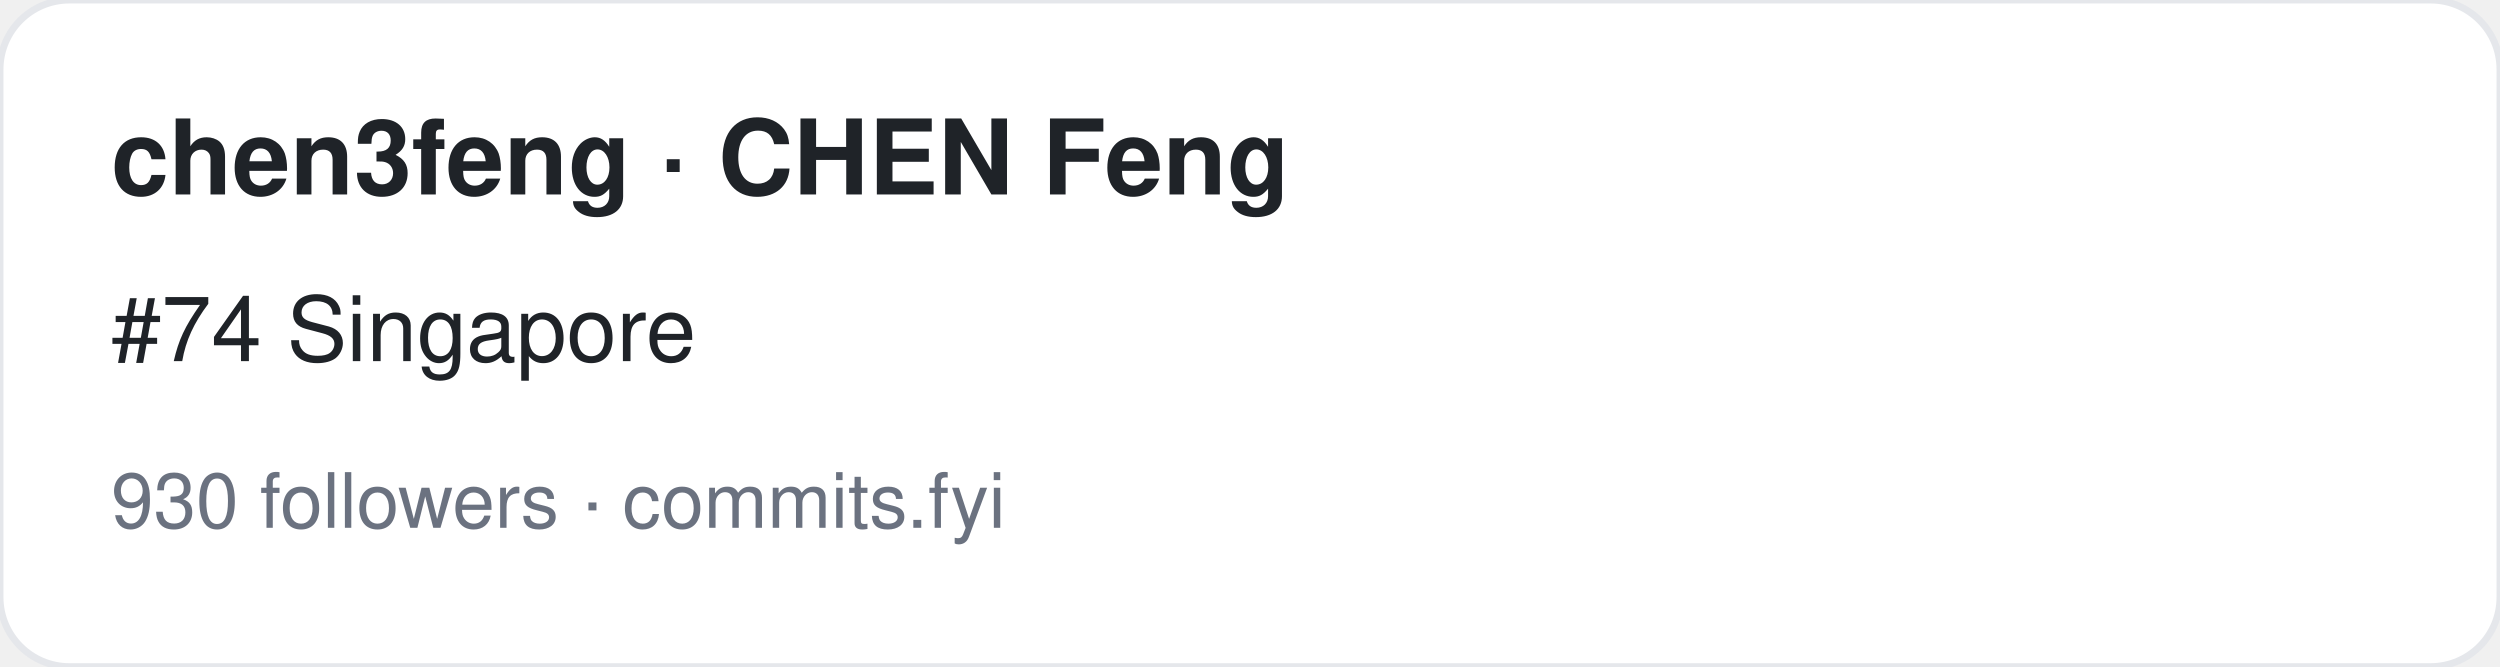
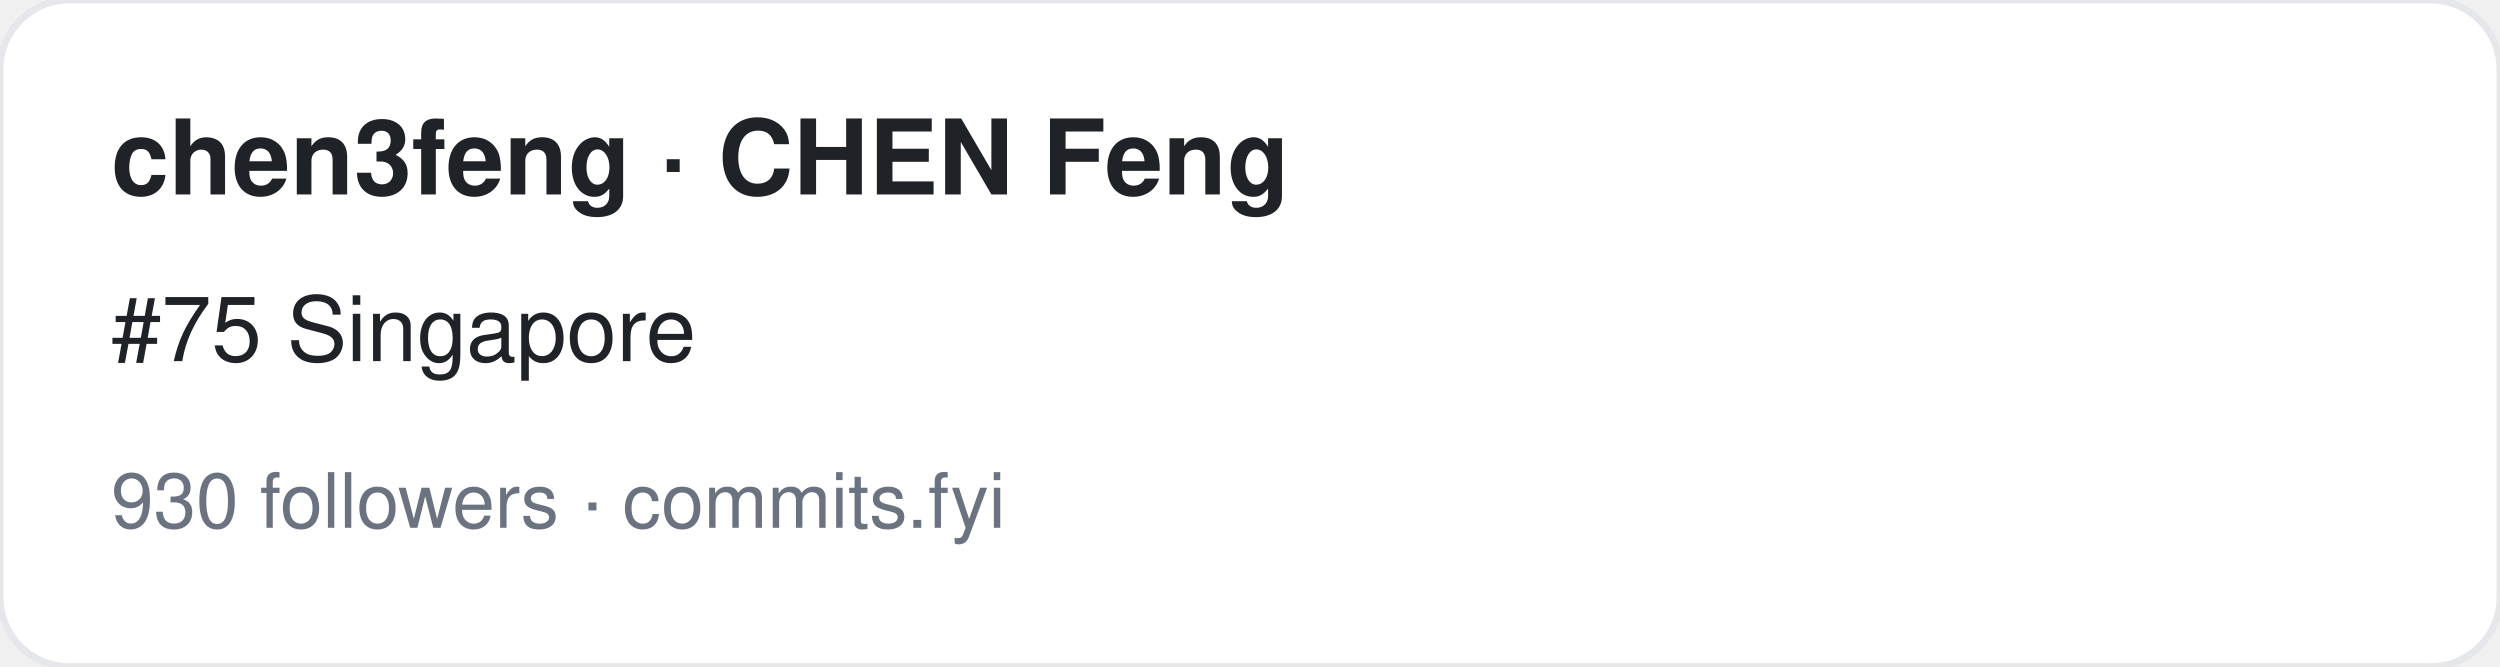
<svg xmlns="http://www.w3.org/2000/svg" width="360" height="96" viewBox="0 0 360 96" font-family="-apple-system,BlinkMacSystemFont,Segoe UI,Helvetica,Arial,sans-serif">
  <rect width="360" height="96" rx="10" fill="#ffffff" stroke="#e5e7eb" />
  <text x="16" y="28" font-size="15" font-weight="700" fill="#1f2328">chen3feng · CHEN Feng</text>
-   <text x="16" y="52" font-size="13" fill="#1f2328">#74 Singapore</text>
+   <text x="16" y="52" font-size="13" fill="#1f2328">#75 Singapore</text>
  <text x="16" y="76" font-size="11" fill="#6b7280">930 followers · commits.fyi</text>
</svg>
